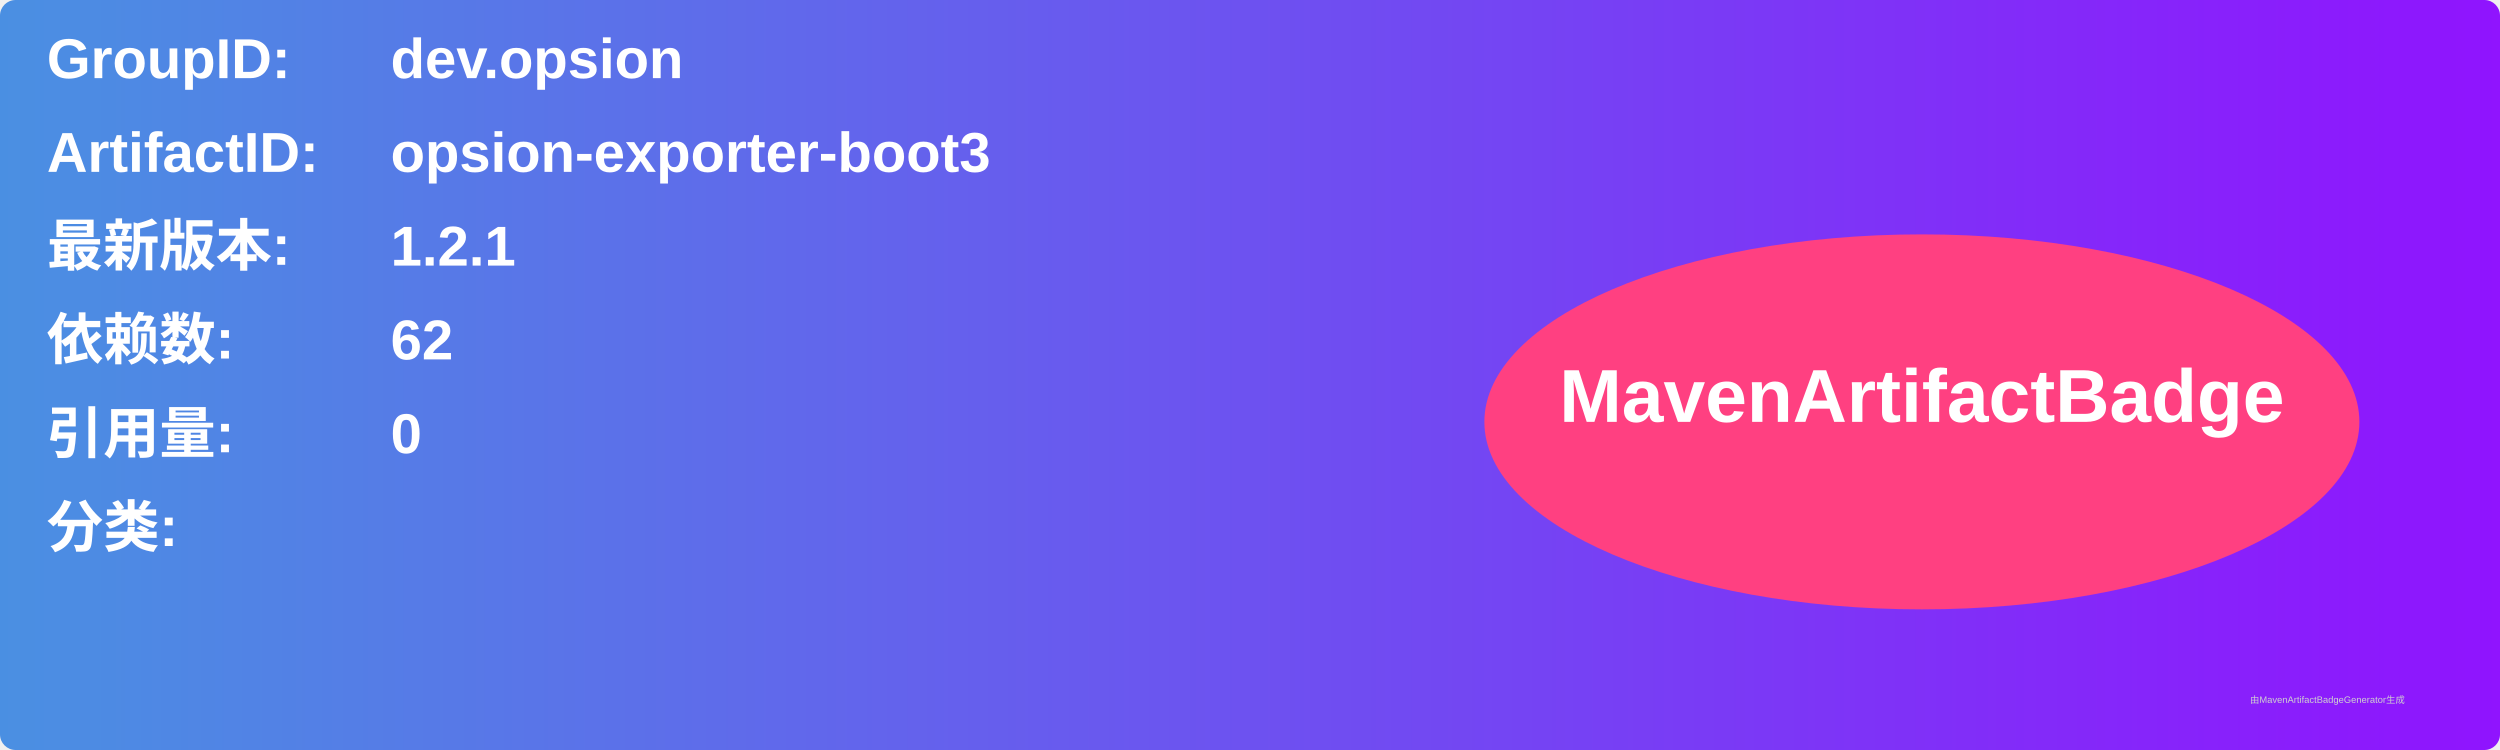
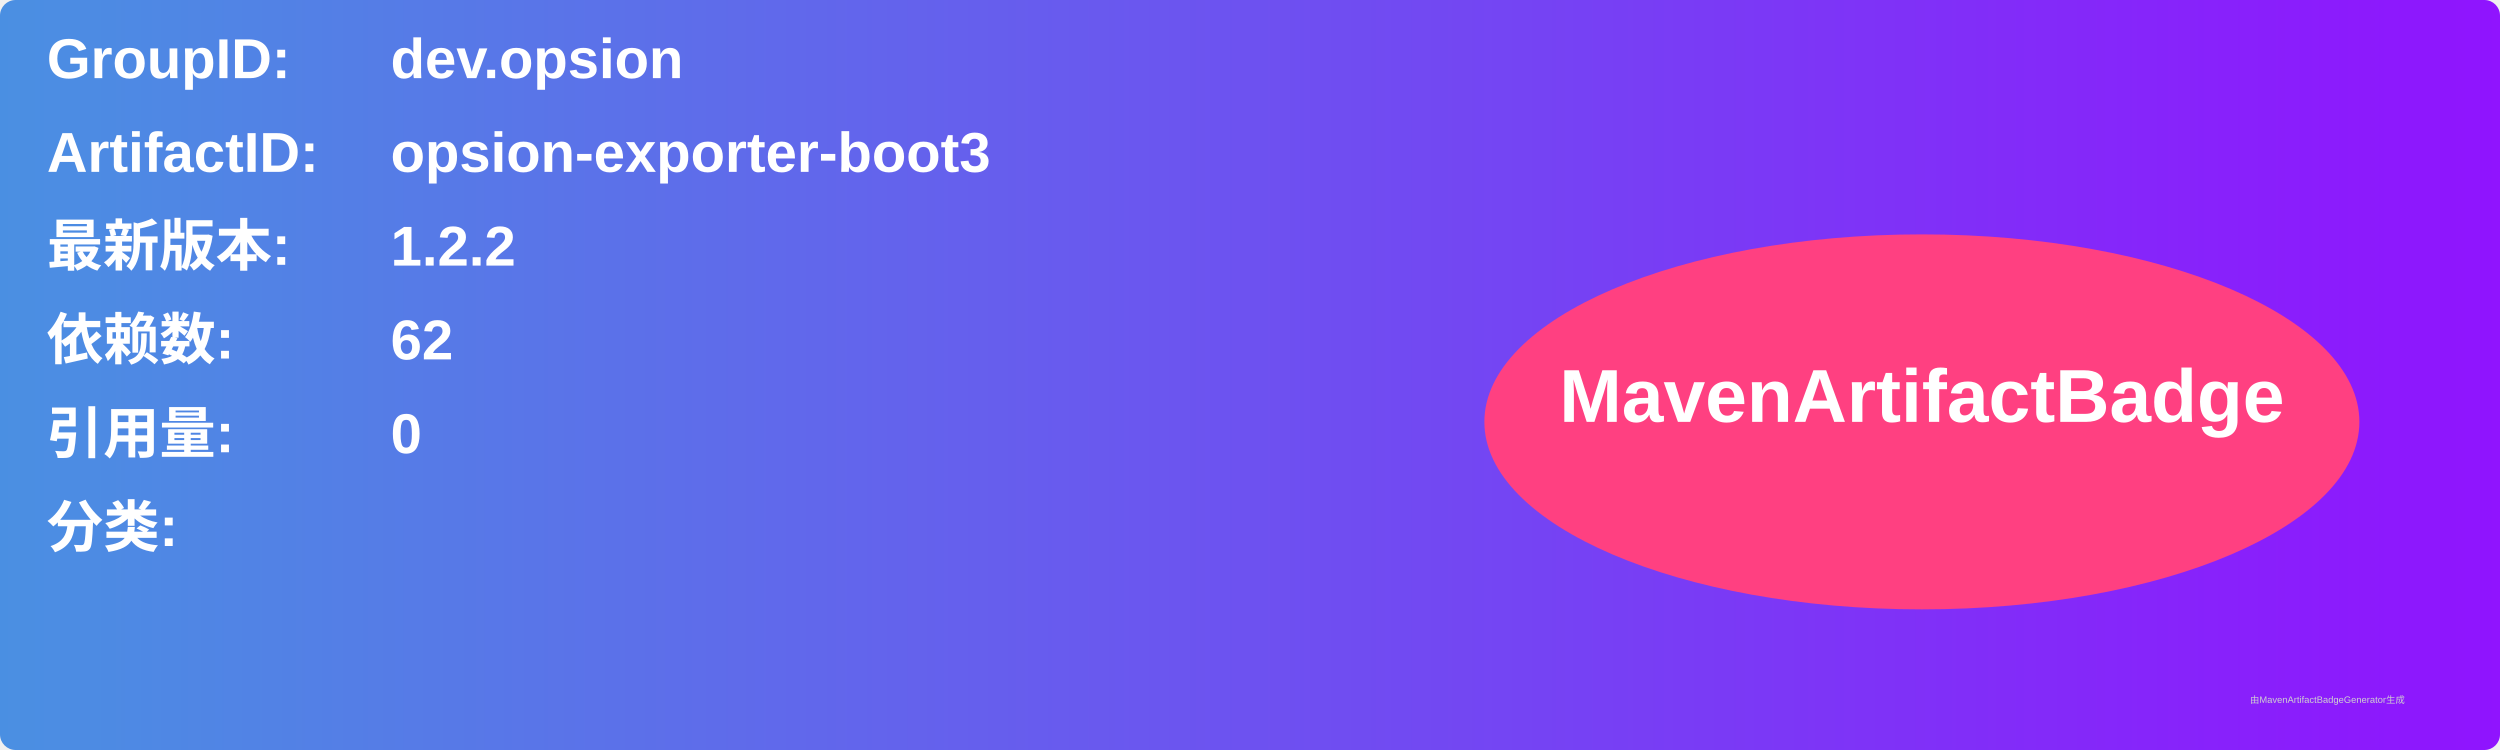
<svg xmlns="http://www.w3.org/2000/svg" width="800" height="240" viewBox="0 0 800 240">
  <linearGradient id="grad" x1="0%" y1="0%" x2="100%" y2="0%">
    <stop offset="0%" stop-color="#4a90e2" />
    <stop offset="100%" stop-color="#9013fe" />
  </linearGradient>
  <rect width="100%" height="100%" rx="5" ry="5" fill="url(#grad)" />
  <g transform="translate(15, 15)">
    <text x="0" y="10" font-family="Arial" font-size="18" fill="white" font-weight="bold" width="260">GroupID:</text>
    <text x="110" y="10" font-family="Arial" font-size="18" fill="white" font-weight="bold" width="460">dev.opsion</text>
    <text x="0" y="40" font-family="Arial" font-size="18" fill="white" font-weight="bold" width="260">ArtifactID:</text>
    <text x="110" y="40" font-family="Arial" font-size="18" fill="white" font-weight="bold" width="460">opsion-exporter-boot3</text>
    <text x="0" y="70" font-family="Arial" font-size="18" fill="white" font-weight="bold">最新版本:</text>
    <text x="110" y="70" font-family="Arial" font-size="18" fill="white" font-weight="bold">
-       <tspan font-weight="bold">1.2.1</tspan>
+       <tspan font-weight="bold">1.2.2</tspan>
    </text>
    <text x="0" y="100" font-family="Arial" font-size="18" fill="white" font-weight="bold">依赖数: </text>
    <text x="110" y="100" font-family="Arial" font-size="18" fill="white">
      <tspan font-weight="bold">62</tspan>
    </text>
    <text x="0" y="130" font-family="Arial" font-size="18" fill="white" font-weight="bold">引用量: </text>
    <text x="110" y="130" font-family="Arial" font-size="18" fill="white">
      <tspan font-weight="bold">0</tspan>
    </text>
    <text x="0" y="160" font-family="Arial" font-size="18" fill="white" font-weight="bold">分类:</text>
    <text x="10" y="190" font-family="Arial" font-size="10" fill="white">
      <tspan font-weight="bold" />
    </text>
    <ellipse cx="600" cy="120" rx="140" ry="60" fill="#ff4081" />
    <text x="600" y="120" text-anchor="middle" font-family="Arial" font-size="24" fill="white" font-weight="bold">MavenArtifactBadge</text>
  </g>
  <text x="720" y="225" font-family="Arial" font-size="3" fill="#d0d0d0">由MavenArtifactBadgeGenerator生成</text>
</svg>
